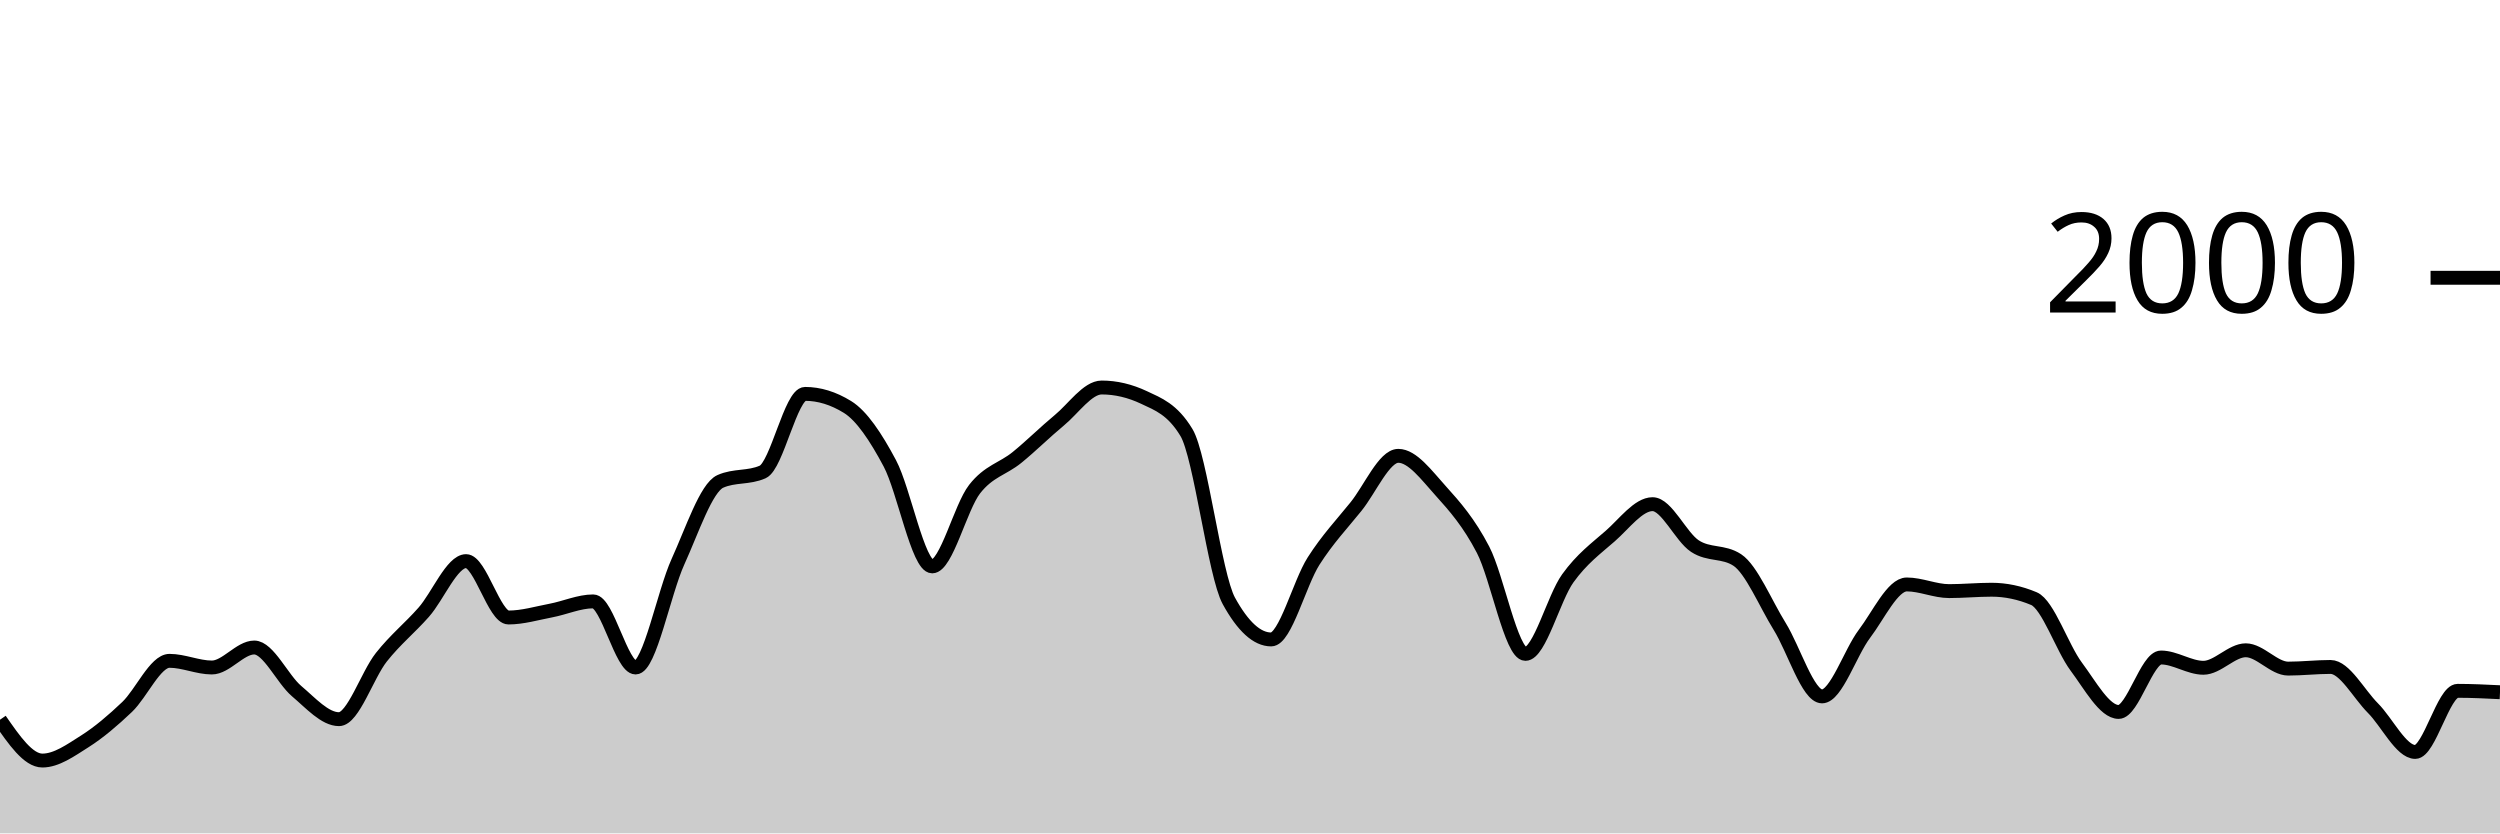
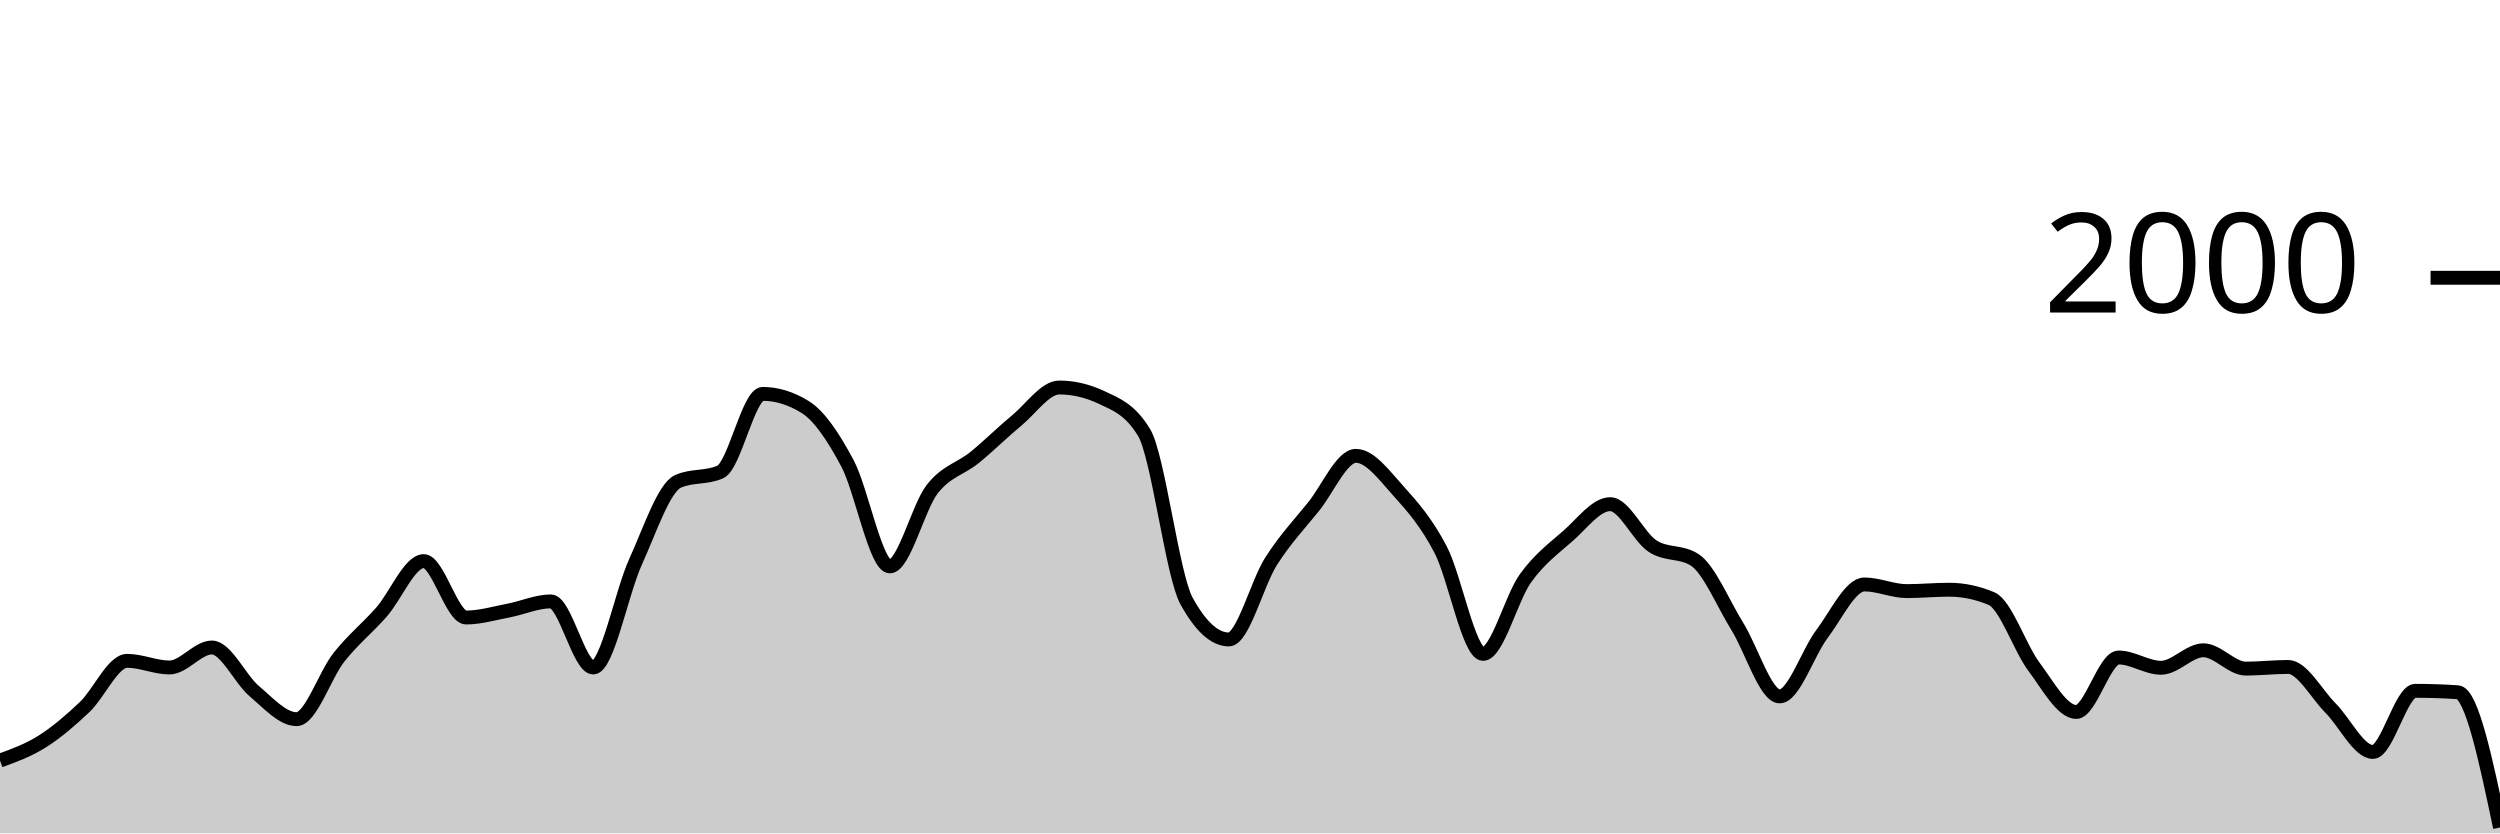
<svg xmlns="http://www.w3.org/2000/svg" viewBox="0 0 180 60">
  <g transform="translate(0,20)">
-     <path class="area" fill="rgba(0, 0, 0, 0.2)" d="M0,31.82C1.017,33.29,2.034,34.76,3.051,34.76C4.068,34.76,5.085,34.023,6.102,33.38C7.119,32.737,8.136,31.867,9.153,30.9C10.169,29.933,11.186,27.58,12.203,27.58C13.22,27.58,14.237,28.06,15.254,28.06C16.271,28.06,17.288,26.62,18.305,26.62C19.322,26.62,20.339,28.9,21.356,29.76C22.373,30.62,23.39,31.78,24.407,31.78C25.424,31.78,26.441,28.603,27.458,27.32C28.475,26.037,29.492,25.233,30.508,24.08C31.525,22.927,32.542,20.4,33.559,20.4C34.576,20.4,35.593,24.46,36.61,24.46C37.627,24.46,38.644,24.153,39.661,23.96C40.678,23.767,41.695,23.3,42.712,23.3C43.729,23.3,44.746,28.06,45.763,28.06C46.78,28.06,47.797,22.673,48.814,20.44C49.831,18.207,50.847,15.113,51.864,14.66C52.881,14.207,53.898,14.433,54.915,13.98C55.932,13.527,56.949,8.36,57.966,8.36C58.983,8.36,60,8.673,61.017,9.3C62.034,9.927,63.051,11.447,64.068,13.36C65.085,15.273,66.102,20.78,67.119,20.78C68.136,20.78,69.153,16.527,70.169,15.22C71.186,13.913,72.203,13.767,73.22,12.94C74.237,12.113,75.254,11.1,76.271,10.26C77.288,9.42,78.305,7.9,79.322,7.9C80.339,7.9,81.356,8.14,82.373,8.62C83.39,9.1,84.407,9.46,85.424,11.14C86.441,12.82,87.458,21.407,88.475,23.26C89.492,25.113,90.508,26.04,91.525,26.04C92.542,26.04,93.559,21.993,94.576,20.4C95.593,18.807,96.61,17.743,97.627,16.48C98.644,15.217,99.661,12.82,100.678,12.82C101.695,12.82,102.712,14.213,103.729,15.34C104.746,16.467,105.763,17.623,106.78,19.58C107.797,21.537,108.814,27.08,109.831,27.08C110.847,27.08,111.864,23.053,112.881,21.64C113.898,20.227,114.915,19.49,115.932,18.6C116.949,17.71,117.966,16.3,118.983,16.3C120,16.3,121.017,18.653,122.034,19.32C123.051,19.987,124.068,19.653,125.085,20.32C126.102,20.987,127.119,23.463,128.136,25.1C129.153,26.737,130.169,30.14,131.186,30.14C132.203,30.14,133.22,26.983,134.237,25.64C135.254,24.297,136.271,22.08,137.288,22.08C138.305,22.08,139.322,22.56,140.339,22.56C141.356,22.56,142.373,22.46,143.39,22.46C144.407,22.46,145.424,22.673,146.441,23.1C147.458,23.527,148.475,26.64,149.492,28C150.508,29.36,151.525,31.26,152.542,31.26C153.559,31.26,154.576,27.34,155.593,27.34C156.61,27.34,157.627,28.08,158.644,28.08C159.661,28.08,160.678,26.82,161.695,26.82C162.712,26.82,163.729,28.14,164.746,28.14C165.763,28.14,166.78,28.02,167.797,28.02C168.814,28.02,169.831,29.96,170.847,30.98C171.864,32,172.881,34.14,173.898,34.14C174.915,34.14,175.932,29.74,176.949,29.74C177.966,29.74,178.983,29.79,180,29.84L180,40C178.983,40,177.966,40,176.949,40C175.932,40,174.915,40,173.898,40C172.881,40,171.864,40,170.847,40C169.831,40,168.814,40,167.797,40C166.78,40,165.763,40,164.746,40C163.729,40,162.712,40,161.695,40C160.678,40,159.661,40,158.644,40C157.627,40,156.61,40,155.593,40C154.576,40,153.559,40,152.542,40C151.525,40,150.508,40,149.492,40C148.475,40,147.458,40,146.441,40C145.424,40,144.407,40,143.39,40C142.373,40,141.356,40,140.339,40C139.322,40,138.305,40,137.288,40C136.271,40,135.254,40,134.237,40C133.22,40,132.203,40,131.186,40C130.169,40,129.153,40,128.136,40C127.119,40,126.102,40,125.085,40C124.068,40,123.051,40,122.034,40C121.017,40,120,40,118.983,40C117.966,40,116.949,40,115.932,40C114.915,40,113.898,40,112.881,40C111.864,40,110.847,40,109.831,40C108.814,40,107.797,40,106.78,40C105.763,40,104.746,40,103.729,40C102.712,40,101.695,40,100.678,40C99.661,40,98.644,40,97.627,40C96.61,40,95.593,40,94.576,40C93.559,40,92.542,40,91.525,40C90.508,40,89.492,40,88.475,40C87.458,40,86.441,40,85.424,40C84.407,40,83.39,40,82.373,40C81.356,40,80.339,40,79.322,40C78.305,40,77.288,40,76.271,40C75.254,40,74.237,40,73.22,40C72.203,40,71.186,40,70.169,40C69.153,40,68.136,40,67.119,40C66.102,40,65.085,40,64.068,40C63.051,40,62.034,40,61.017,40C60,40,58.983,40,57.966,40C56.949,40,55.932,40,54.915,40C53.898,40,52.881,40,51.864,40C50.847,40,49.831,40,48.814,40C47.797,40,46.78,40,45.763,40C44.746,40,43.729,40,42.712,40C41.695,40,40.678,40,39.661,40C38.644,40,37.627,40,36.61,40C35.593,40,34.576,40,33.559,40C32.542,40,31.525,40,30.508,40C29.492,40,28.475,40,27.458,40C26.441,40,25.424,40,24.407,40C23.39,40,22.373,40,21.356,40C20.339,40,19.322,40,18.305,40C17.288,40,16.271,40,15.254,40C14.237,40,13.22,40,12.203,40C11.186,40,10.169,40,9.153,40C8.136,40,7.119,40,6.102,40C5.085,40,4.068,40,3.051,40C2.034,40,1.017,40,0,40Z" />
-     <path class="line" stroke="black" fill="none" d="M0,31.82C1.017,33.29,2.034,34.76,3.051,34.76C4.068,34.76,5.085,34.023,6.102,33.38C7.119,32.737,8.136,31.867,9.153,30.9C10.169,29.933,11.186,27.58,12.203,27.58C13.22,27.58,14.237,28.06,15.254,28.06C16.271,28.06,17.288,26.62,18.305,26.62C19.322,26.62,20.339,28.9,21.356,29.76C22.373,30.62,23.39,31.78,24.407,31.78C25.424,31.78,26.441,28.603,27.458,27.32C28.475,26.037,29.492,25.233,30.508,24.08C31.525,22.927,32.542,20.4,33.559,20.4C34.576,20.4,35.593,24.46,36.61,24.46C37.627,24.46,38.644,24.153,39.661,23.96C40.678,23.767,41.695,23.3,42.712,23.3C43.729,23.3,44.746,28.06,45.763,28.06C46.78,28.06,47.797,22.673,48.814,20.44C49.831,18.207,50.847,15.113,51.864,14.66C52.881,14.207,53.898,14.433,54.915,13.98C55.932,13.527,56.949,8.36,57.966,8.36C58.983,8.36,60,8.673,61.017,9.3C62.034,9.927,63.051,11.447,64.068,13.36C65.085,15.273,66.102,20.78,67.119,20.78C68.136,20.78,69.153,16.527,70.169,15.22C71.186,13.913,72.203,13.767,73.22,12.94C74.237,12.113,75.254,11.1,76.271,10.26C77.288,9.42,78.305,7.9,79.322,7.9C80.339,7.9,81.356,8.14,82.373,8.62C83.39,9.1,84.407,9.46,85.424,11.14C86.441,12.82,87.458,21.407,88.475,23.26C89.492,25.113,90.508,26.04,91.525,26.04C92.542,26.04,93.559,21.993,94.576,20.4C95.593,18.807,96.61,17.743,97.627,16.48C98.644,15.217,99.661,12.82,100.678,12.82C101.695,12.82,102.712,14.213,103.729,15.34C104.746,16.467,105.763,17.623,106.78,19.58C107.797,21.537,108.814,27.08,109.831,27.08C110.847,27.08,111.864,23.053,112.881,21.64C113.898,20.227,114.915,19.49,115.932,18.6C116.949,17.71,117.966,16.3,118.983,16.3C120,16.3,121.017,18.653,122.034,19.32C123.051,19.987,124.068,19.653,125.085,20.32C126.102,20.987,127.119,23.463,128.136,25.1C129.153,26.737,130.169,30.14,131.186,30.14C132.203,30.14,133.22,26.983,134.237,25.64C135.254,24.297,136.271,22.08,137.288,22.08C138.305,22.08,139.322,22.56,140.339,22.56C141.356,22.56,142.373,22.46,143.39,22.46C144.407,22.46,145.424,22.673,146.441,23.1C147.458,23.527,148.475,26.64,149.492,28C150.508,29.36,151.525,31.26,152.542,31.26C153.559,31.26,154.576,27.34,155.593,27.34C156.61,27.34,157.627,28.08,158.644,28.08C159.661,28.08,160.678,26.82,161.695,26.82C162.712,26.82,163.729,28.14,164.746,28.14C165.763,28.14,166.78,28.02,167.797,28.02C168.814,28.02,169.831,29.96,170.847,30.98C171.864,32,172.881,34.14,173.898,34.14C174.915,34.14,175.932,29.74,176.949,29.74C177.966,29.74,178.983,29.79,180,29.84" />
+     <path class="area" fill="rgba(0, 0, 0, 0.2)" d="M0,34.76C1.017,34.392,2.034,34.023,3.051,33.38C4.068,32.737,5.085,31.867,6.102,30.9C7.119,29.933,8.136,27.58,9.153,27.58C10.169,27.58,11.186,28.06,12.203,28.06C13.22,28.06,14.237,26.62,15.254,26.62C16.271,26.62,17.288,28.9,18.305,29.76C19.322,30.62,20.339,31.78,21.356,31.78C22.373,31.78,23.39,28.603,24.407,27.32C25.424,26.037,26.441,25.233,27.458,24.08C28.475,22.927,29.492,20.4,30.508,20.4C31.525,20.4,32.542,24.46,33.559,24.46C34.576,24.46,35.593,24.153,36.61,23.96C37.627,23.767,38.644,23.3,39.661,23.3C40.678,23.3,41.695,28.06,42.712,28.06C43.729,28.06,44.746,22.673,45.763,20.44C46.78,18.207,47.797,15.113,48.814,14.66C49.831,14.207,50.847,14.433,51.864,13.98C52.881,13.527,53.898,8.36,54.915,8.36C55.932,8.36,56.949,8.673,57.966,9.3C58.983,9.927,60,11.447,61.017,13.36C62.034,15.273,63.051,20.78,64.068,20.78C65.085,20.78,66.102,16.527,67.119,15.22C68.136,13.913,69.153,13.767,70.169,12.94C71.186,12.113,72.203,11.1,73.22,10.26C74.237,9.42,75.254,7.9,76.271,7.9C77.288,7.9,78.305,8.14,79.322,8.62C80.339,9.1,81.356,9.46,82.373,11.14C83.39,12.82,84.407,21.407,85.424,23.26C86.441,25.113,87.458,26.04,88.475,26.04C89.492,26.04,90.508,21.993,91.525,20.4C92.542,18.807,93.559,17.743,94.576,16.48C95.593,15.217,96.61,12.82,97.627,12.82C98.644,12.82,99.661,14.213,100.678,15.34C101.695,16.467,102.712,17.623,103.729,19.58C104.746,21.537,105.763,27.08,106.78,27.08C107.797,27.08,108.814,23.053,109.831,21.64C110.847,20.227,111.864,19.49,112.881,18.6C113.898,17.71,114.915,16.3,115.932,16.3C116.949,16.3,117.966,18.653,118.983,19.32C120,19.987,121.017,19.653,122.034,20.32C123.051,20.987,124.068,23.463,125.085,25.1C126.102,26.737,127.119,30.14,128.136,30.14C129.153,30.14,130.169,26.983,131.186,25.64C132.203,24.297,133.22,22.08,134.237,22.08C135.254,22.08,136.271,22.56,137.288,22.56C138.305,22.56,139.322,22.46,140.339,22.46C141.356,22.46,142.373,22.673,143.39,23.1C144.407,23.527,145.424,26.64,146.441,28C147.458,29.36,148.475,31.26,149.492,31.26C150.508,31.26,151.525,27.34,152.542,27.34C153.559,27.34,154.576,28.08,155.593,28.08C156.61,28.08,157.627,26.82,158.644,26.82C159.661,26.82,160.678,28.14,161.695,28.14C162.712,28.14,163.729,28.02,164.746,28.02C165.763,28.02,166.78,29.96,167.797,30.98C168.814,32,169.831,34.14,170.847,34.14C171.864,34.14,172.881,29.74,173.898,29.74C174.915,29.74,175.932,29.773,176.949,29.84C177.966,29.907,178.983,34.743,180,39.58L180,40C178.983,40,177.966,40,176.949,40C175.932,40,174.915,40,173.898,40C172.881,40,171.864,40,170.847,40C169.831,40,168.814,40,167.797,40C166.78,40,165.763,40,164.746,40C163.729,40,162.712,40,161.695,40C160.678,40,159.661,40,158.644,40C157.627,40,156.61,40,155.593,40C154.576,40,153.559,40,152.542,40C151.525,40,150.508,40,149.492,40C148.475,40,147.458,40,146.441,40C145.424,40,144.407,40,143.39,40C142.373,40,141.356,40,140.339,40C139.322,40,138.305,40,137.288,40C136.271,40,135.254,40,134.237,40C133.22,40,132.203,40,131.186,40C130.169,40,129.153,40,128.136,40C127.119,40,126.102,40,125.085,40C124.068,40,123.051,40,122.034,40C121.017,40,120,40,118.983,40C117.966,40,116.949,40,115.932,40C114.915,40,113.898,40,112.881,40C111.864,40,110.847,40,109.831,40C108.814,40,107.797,40,106.78,40C105.763,40,104.746,40,103.729,40C102.712,40,101.695,40,100.678,40C99.661,40,98.644,40,97.627,40C96.61,40,95.593,40,94.576,40C93.559,40,92.542,40,91.525,40C90.508,40,89.492,40,88.475,40C87.458,40,86.441,40,85.424,40C84.407,40,83.39,40,82.373,40C81.356,40,80.339,40,79.322,40C78.305,40,77.288,40,76.271,40C75.254,40,74.237,40,73.22,40C72.203,40,71.186,40,70.169,40C69.153,40,68.136,40,67.119,40C66.102,40,65.085,40,64.068,40C63.051,40,62.034,40,61.017,40C60,40,58.983,40,57.966,40C56.949,40,55.932,40,54.915,40C53.898,40,52.881,40,51.864,40C50.847,40,49.831,40,48.814,40C47.797,40,46.78,40,45.763,40C44.746,40,43.729,40,42.712,40C41.695,40,40.678,40,39.661,40C38.644,40,37.627,40,36.61,40C35.593,40,34.576,40,33.559,40C32.542,40,31.525,40,30.508,40C29.492,40,28.475,40,27.458,40C26.441,40,25.424,40,24.407,40C23.39,40,22.373,40,21.356,40C20.339,40,19.322,40,18.305,40C17.288,40,16.271,40,15.254,40C14.237,40,13.22,40,12.203,40C11.186,40,10.169,40,9.153,40C8.136,40,7.119,40,6.102,40C5.085,40,4.068,40,3.051,40C2.034,40,1.017,40,0,40Z" />
+     <path class="line" stroke="black" fill="none" d="M0,34.76C1.017,34.392,2.034,34.023,3.051,33.38C4.068,32.737,5.085,31.867,6.102,30.9C7.119,29.933,8.136,27.58,9.153,27.58C10.169,27.58,11.186,28.06,12.203,28.06C13.22,28.06,14.237,26.62,15.254,26.62C16.271,26.62,17.288,28.9,18.305,29.76C19.322,30.62,20.339,31.78,21.356,31.78C22.373,31.78,23.39,28.603,24.407,27.32C25.424,26.037,26.441,25.233,27.458,24.08C28.475,22.927,29.492,20.4,30.508,20.4C31.525,20.4,32.542,24.46,33.559,24.46C34.576,24.46,35.593,24.153,36.61,23.96C37.627,23.767,38.644,23.3,39.661,23.3C40.678,23.3,41.695,28.06,42.712,28.06C43.729,28.06,44.746,22.673,45.763,20.44C46.78,18.207,47.797,15.113,48.814,14.66C49.831,14.207,50.847,14.433,51.864,13.98C52.881,13.527,53.898,8.36,54.915,8.36C55.932,8.36,56.949,8.673,57.966,9.3C58.983,9.927,60,11.447,61.017,13.36C62.034,15.273,63.051,20.78,64.068,20.78C65.085,20.78,66.102,16.527,67.119,15.22C68.136,13.913,69.153,13.767,70.169,12.94C71.186,12.113,72.203,11.1,73.22,10.26C74.237,9.42,75.254,7.9,76.271,7.9C77.288,7.9,78.305,8.14,79.322,8.62C80.339,9.1,81.356,9.46,82.373,11.14C83.39,12.82,84.407,21.407,85.424,23.26C86.441,25.113,87.458,26.04,88.475,26.04C89.492,26.04,90.508,21.993,91.525,20.4C92.542,18.807,93.559,17.743,94.576,16.48C95.593,15.217,96.61,12.82,97.627,12.82C98.644,12.82,99.661,14.213,100.678,15.34C101.695,16.467,102.712,17.623,103.729,19.58C104.746,21.537,105.763,27.08,106.78,27.08C107.797,27.08,108.814,23.053,109.831,21.64C110.847,20.227,111.864,19.49,112.881,18.6C113.898,17.71,114.915,16.3,115.932,16.3C116.949,16.3,117.966,18.653,118.983,19.32C120,19.987,121.017,19.653,122.034,20.32C123.051,20.987,124.068,23.463,125.085,25.1C126.102,26.737,127.119,30.14,128.136,30.14C129.153,30.14,130.169,26.983,131.186,25.64C132.203,24.297,133.22,22.08,134.237,22.08C135.254,22.08,136.271,22.56,137.288,22.56C138.305,22.56,139.322,22.46,140.339,22.46C141.356,22.46,142.373,22.673,143.39,23.1C144.407,23.527,145.424,26.64,146.441,28C147.458,29.36,148.475,31.26,149.492,31.26C150.508,31.26,151.525,27.34,152.542,27.34C153.559,27.34,154.576,28.08,155.593,28.08C156.61,28.08,157.627,26.82,158.644,26.82C159.661,26.82,160.678,28.14,161.695,28.14C162.712,28.14,163.729,28.02,164.746,28.02C165.763,28.02,166.78,29.96,167.797,30.98C168.814,32,169.831,34.14,170.847,34.14C171.864,34.14,172.881,29.74,173.898,29.74C174.915,29.74,175.932,29.773,176.949,29.84C177.966,29.907,178.983,34.743,180,39.58" />
    <path class="axis-ceiling" stroke-width="1" stroke="black" fill="none" d="M175,0L180,0" />
    <text class="axis-ceiling-label" font-family="sans-serif" text-anchor="end" font-size="10px" x="170" y="2.5">2000</text>
  </g>
</svg>
